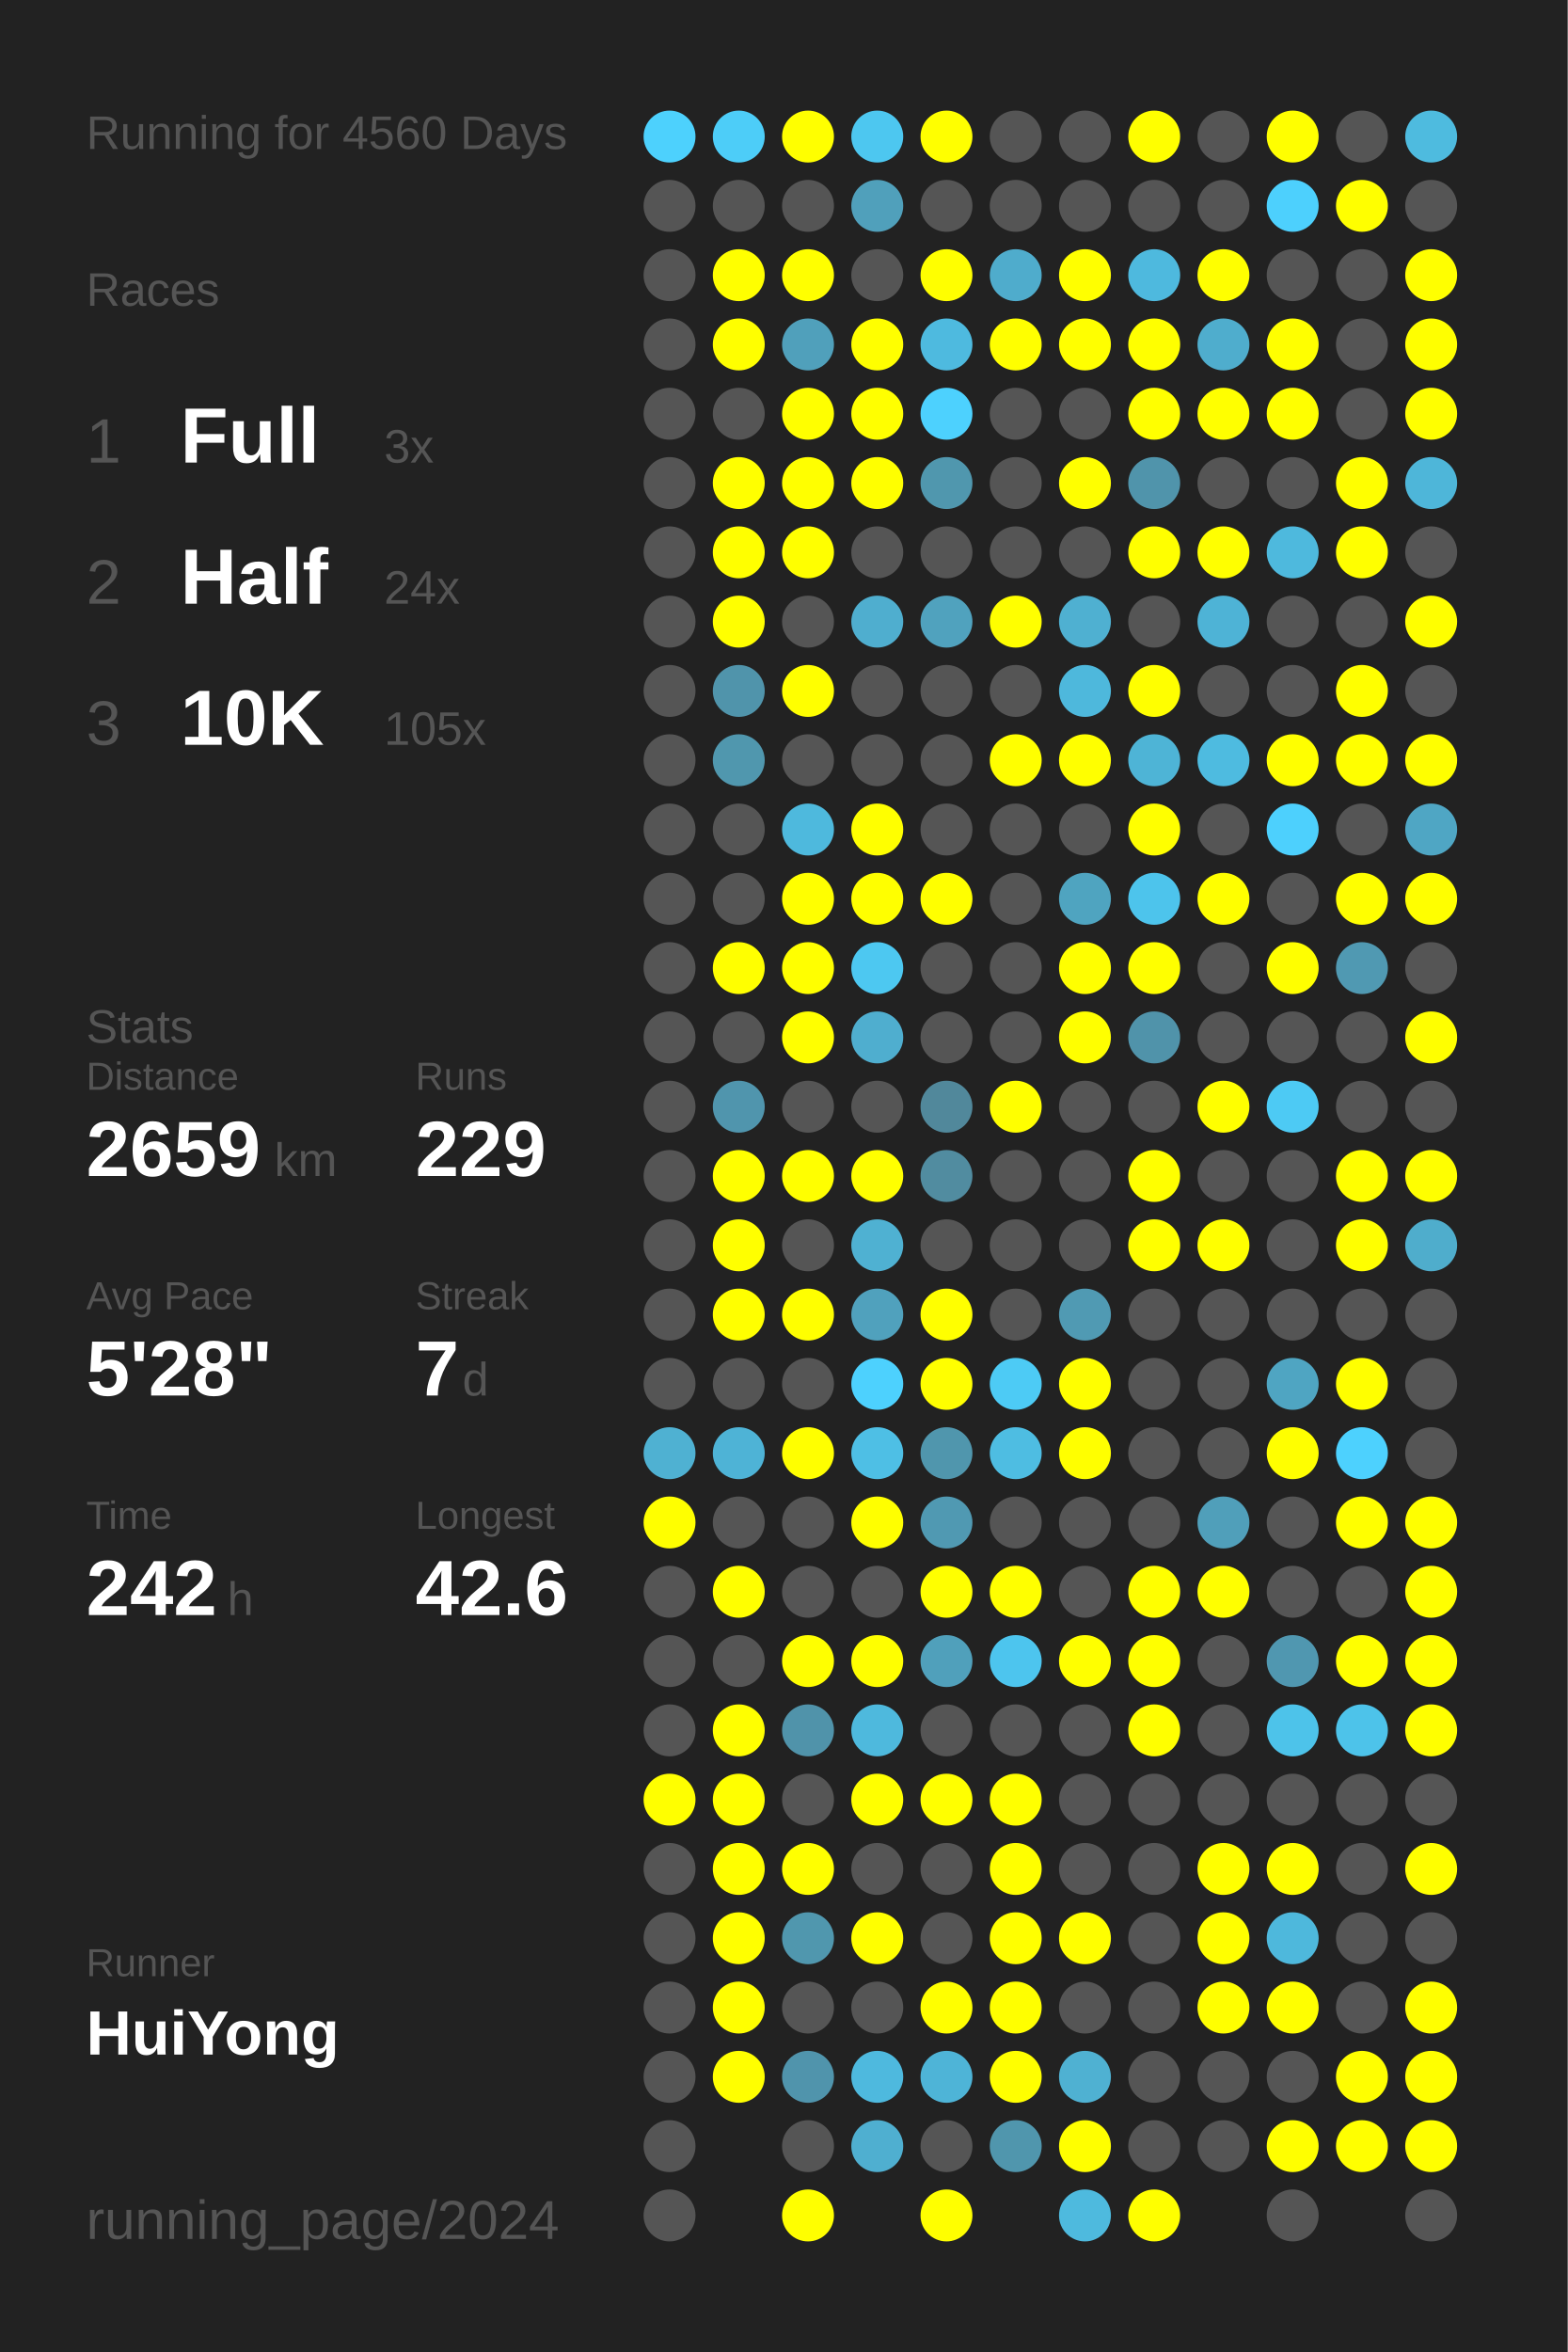
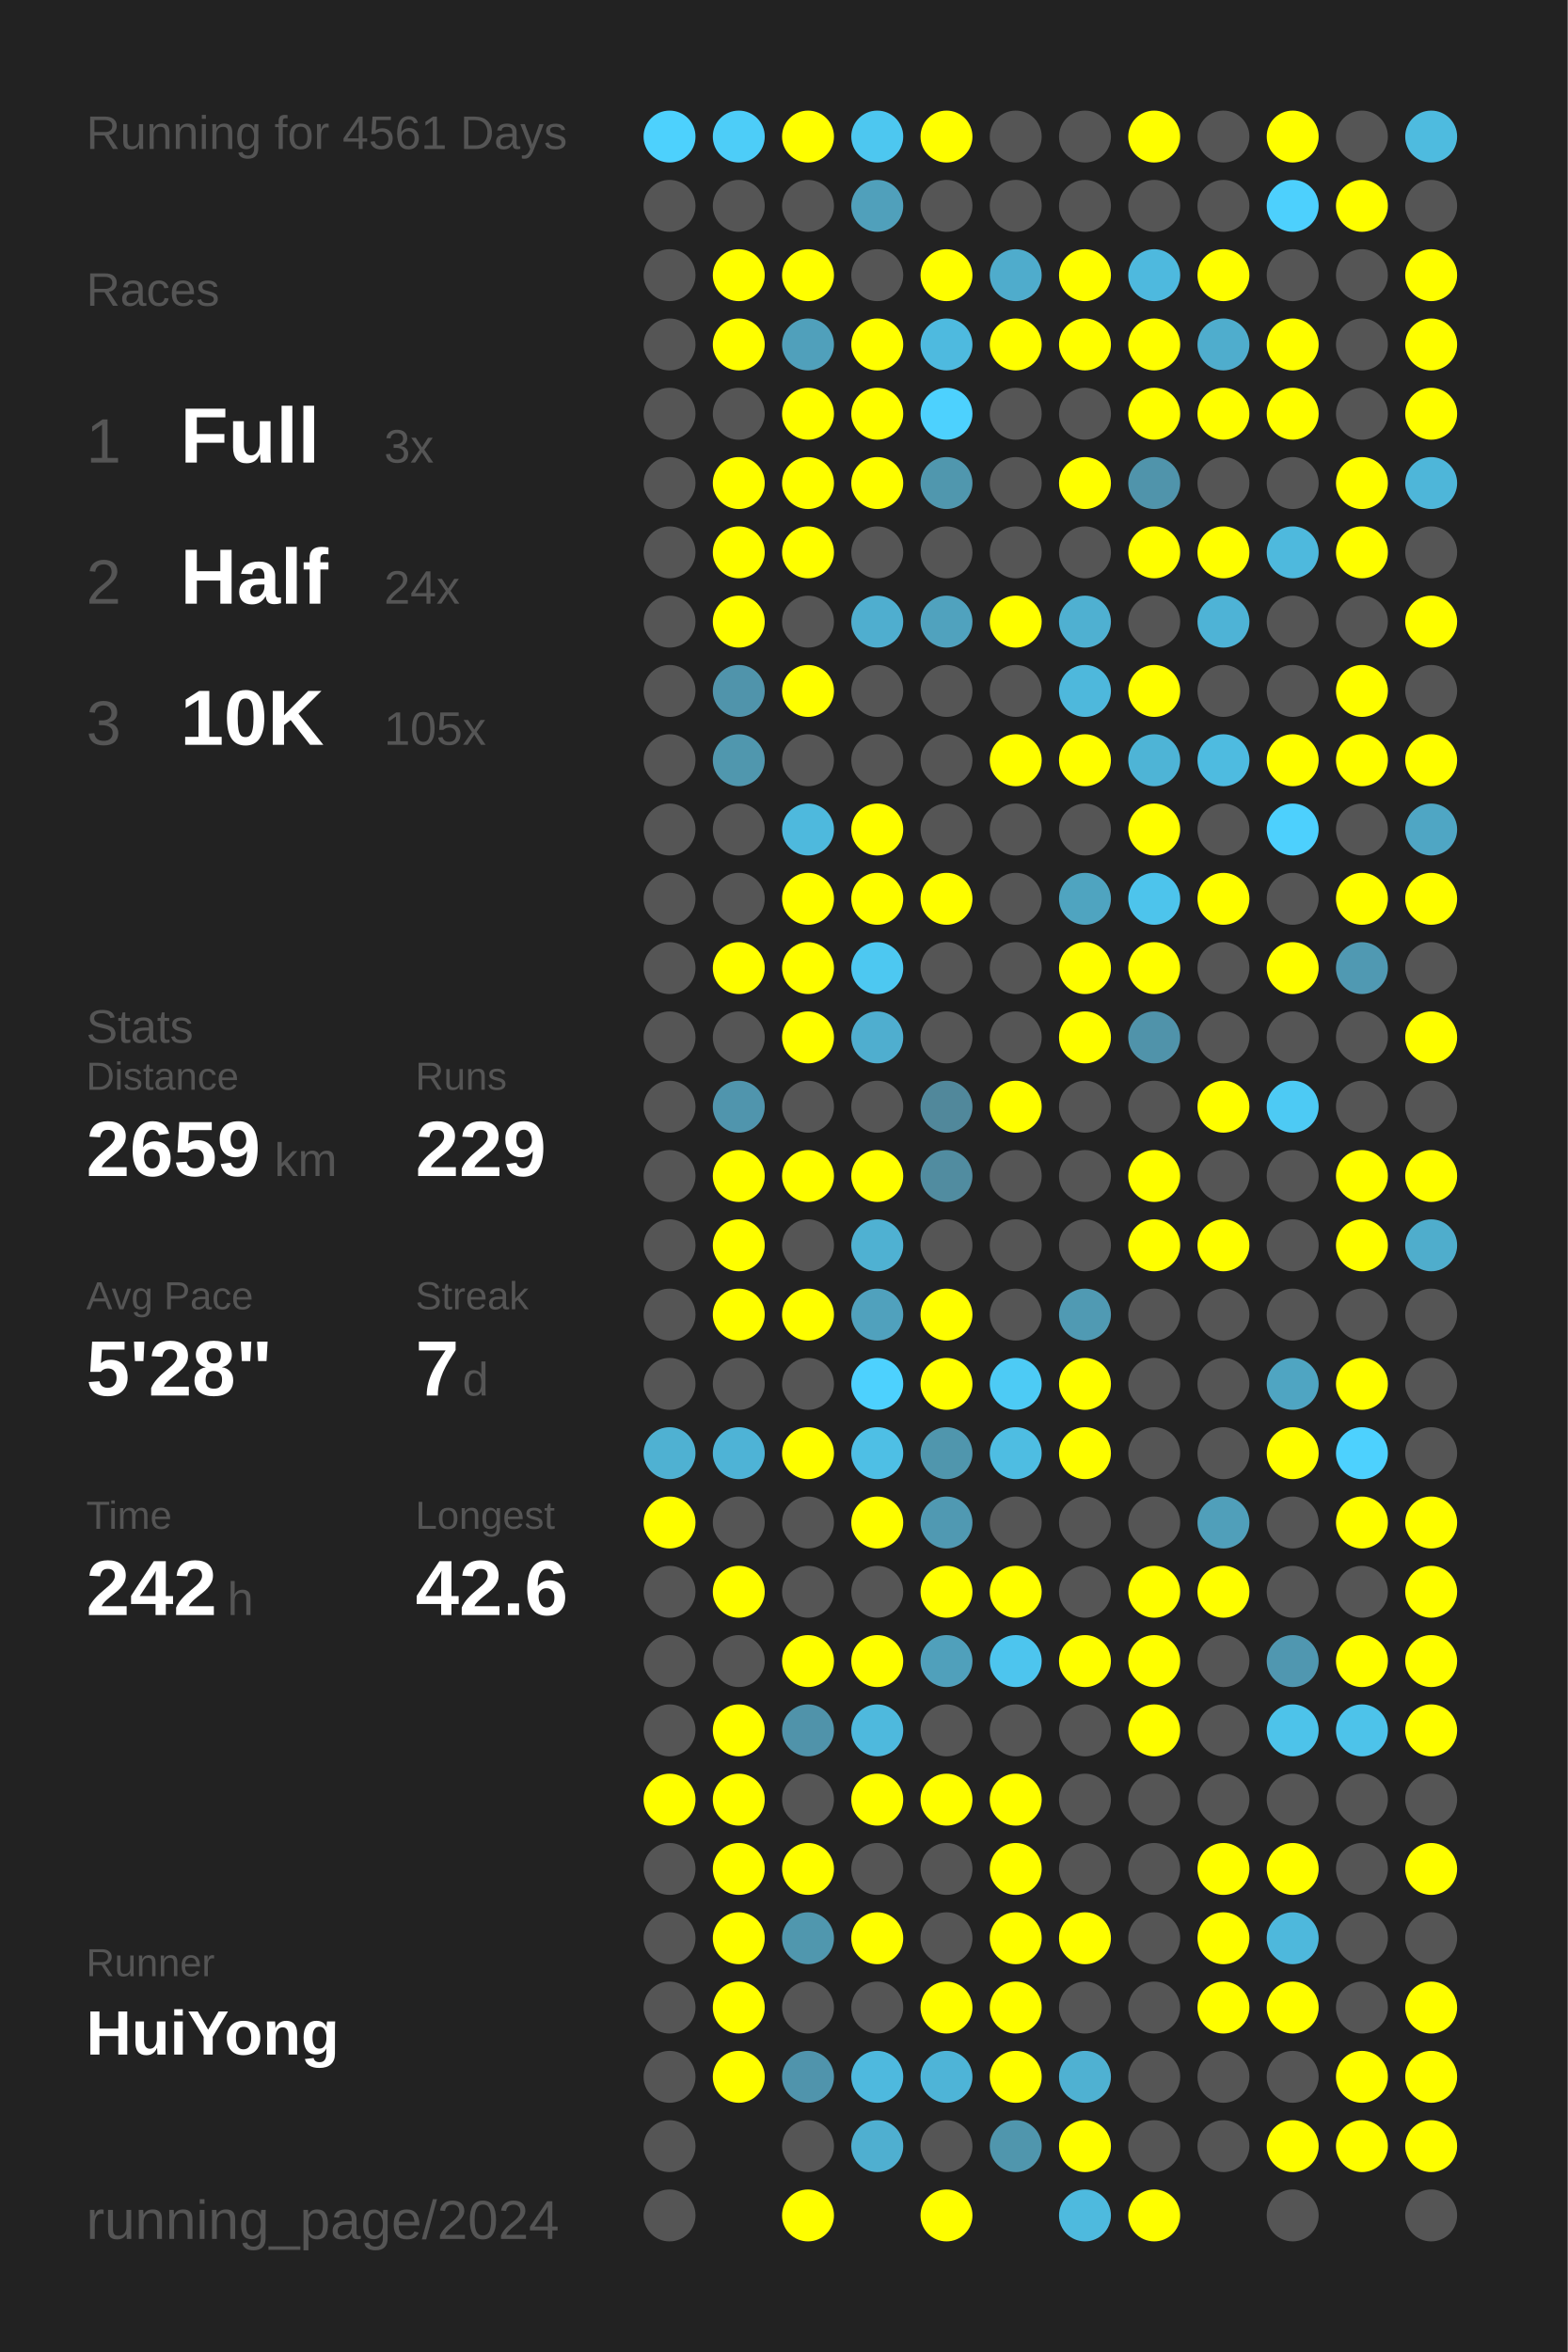
<svg xmlns="http://www.w3.org/2000/svg" baseProfile="full" height="300mm" version="1.1" viewBox="0,0,200,300" width="200mm">
  <defs />
  <rect fill="#222222" height="300" width="200" x="0" y="0" />
-   <text fill="#555555" style="font-size:6px; font-family:Arial;" x="11" y="19">Running for 4560 Days</text>
+   <text fill="#555555" style="font-size:6px; font-family:Arial;" x="11" y="19">Running for 4561 Days</text>
  <text fill="#555555" style="font-size:6px; font-family:Arial;" x="11" y="39">Races</text>
  <text fill="#555555" style="font-size:8px; font-family:Arial;" x="11" y="59">1</text>
  <text fill="#FFFFFF" style="font-size:10px; font-family:Arial; font-weight:bold;" x="23" y="59">Full</text>
  <text fill="#555555" style="font-size:6px; font-family:Arial;" x="49" y="59">3x</text>
  <text fill="#555555" style="font-size:8px; font-family:Arial;" x="11" y="77">2</text>
  <text fill="#FFFFFF" style="font-size:10px; font-family:Arial; font-weight:bold;" x="23" y="77">Half</text>
  <text fill="#555555" style="font-size:6px; font-family:Arial;" x="49" y="77">24x</text>
  <text fill="#555555" style="font-size:8px; font-family:Arial;" x="11" y="95">3</text>
  <text fill="#FFFFFF" style="font-size:10px; font-family:Arial; font-weight:bold;" x="23" y="95">10K</text>
  <text fill="#555555" style="font-size:6px; font-family:Arial;" x="49" y="95">105x</text>
  <text fill="#555555" style="font-size:6px; font-family:Arial;" x="11" y="133">Stats</text>
  <text fill="#555555" style="font-size:5px; font-family:Arial;" x="11" y="139">Distance</text>
  <text fill="#FFFFFF" style="font-size:10px; font-family:Arial; font-weight:bold;" x="11" y="150">2659</text>
  <text fill="#555555" style="font-size:6px; font-family:Arial;" x="35" y="150">km</text>
  <text fill="#555555" style="font-size:5px; font-family:Arial;" x="53" y="139">Runs</text>
  <text fill="#FFFFFF" style="font-size:10px; font-family:Arial; font-weight:bold;" x="53" y="150">229</text>
  <text fill="#555555" style="font-size:5px; font-family:Arial;" x="11" y="167">Avg Pace</text>
  <text fill="#FFFFFF" style="font-size:10px; font-family:Arial; font-weight:bold;" x="11" y="178">5'28"</text>
  <text fill="#555555" style="font-size:5px; font-family:Arial;" x="53" y="167">Streak</text>
  <text fill="#FFFFFF" style="font-size:10px; font-family:Arial; font-weight:bold;" x="53" y="178">7</text>
  <text fill="#555555" style="font-size:6px; font-family:Arial;" x="59" y="178">d</text>
  <text fill="#555555" style="font-size:5px; font-family:Arial;" x="11" y="195">Time</text>
  <text fill="#FFFFFF" style="font-size:10px; font-family:Arial; font-weight:bold;" x="11" y="206">242</text>
  <text fill="#555555" style="font-size:6px; font-family:Arial;" x="29" y="206">h</text>
  <text fill="#555555" style="font-size:5px; font-family:Arial;" x="53" y="195">Longest</text>
  <text fill="#FFFFFF" style="font-size:10px; font-family:Arial; font-weight:bold;" x="53" y="206">42.6</text>
  <text fill="#555555" style="font-size:5px; font-family:Arial;" x="11" y="252.065">Runner</text>
  <text fill="#FFFFFF" style="font-size:8px; font-family:Arial; font-weight:bold;" x="11" y="262.065">HuiYong</text>
  <text fill="#555555" style="font-size:7px; font-family:Arial;" x="11" y="285.581">running_page/2024</text>
  <circle cx="85.417" cy="17.419" fill="#4dd1fd" r="3.312" />
  <circle cx="85.417" cy="26.258" fill="#555555" r="3.312" />
  <circle cx="85.417" cy="35.097" fill="#555555" r="3.312" />
  <circle cx="85.417" cy="43.935" fill="#555555" r="3.312" />
  <circle cx="85.417" cy="52.774" fill="#555555" r="3.312" />
  <circle cx="85.417" cy="61.613" fill="#555555" r="3.312" />
  <circle cx="85.417" cy="70.452" fill="#555555" r="3.312" />
  <circle cx="85.417" cy="79.29" fill="#555555" r="3.312" />
  <circle cx="85.417" cy="88.129" fill="#555555" r="3.312" />
  <circle cx="85.417" cy="96.968" fill="#555555" r="3.312" />
  <circle cx="85.417" cy="105.806" fill="#555555" r="3.312" />
  <circle cx="85.417" cy="114.645" fill="#555555" r="3.312" />
  <circle cx="85.417" cy="123.484" fill="#555555" r="3.312" />
  <circle cx="85.417" cy="132.323" fill="#555555" r="3.312" />
  <circle cx="85.417" cy="141.161" fill="#555555" r="3.312" />
  <circle cx="85.417" cy="150" fill="#555555" r="3.312" />
  <circle cx="85.417" cy="158.839" fill="#555555" r="3.312" />
  <circle cx="85.417" cy="167.677" fill="#555555" r="3.312" />
  <circle cx="85.417" cy="176.516" fill="#555555" r="3.312" />
  <circle cx="85.417" cy="185.355" fill="#4fb1d2" r="3.312" />
  <circle cx="85.417" cy="194.194" fill="#FFFF00" r="3.312" />
  <circle cx="85.417" cy="203.032" fill="#555555" r="3.312" />
  <circle cx="85.417" cy="211.871" fill="#555555" r="3.312" />
  <circle cx="85.417" cy="220.71" fill="#555555" r="3.312" />
  <circle cx="85.417" cy="229.548" fill="#FFFF00" r="3.312" />
  <circle cx="85.417" cy="238.387" fill="#555555" r="3.312" />
  <circle cx="85.417" cy="247.226" fill="#555555" r="3.312" />
  <circle cx="85.417" cy="256.065" fill="#555555" r="3.312" />
  <circle cx="85.417" cy="264.903" fill="#555555" r="3.312" />
  <circle cx="85.417" cy="273.742" fill="#555555" r="3.312" />
  <circle cx="85.417" cy="282.581" fill="#555555" r="3.312" />
  <circle cx="94.25" cy="17.419" fill="#4dcdf8" r="3.312" />
  <circle cx="94.25" cy="26.258" fill="#555555" r="3.312" />
  <circle cx="94.25" cy="35.097" fill="#FFFF00" r="3.312" />
  <circle cx="94.25" cy="43.935" fill="#FFFF00" r="3.312" />
  <circle cx="94.25" cy="52.774" fill="#555555" r="3.312" />
  <circle cx="94.25" cy="61.613" fill="#FFFF00" r="3.312" />
  <circle cx="94.25" cy="70.452" fill="#FFFF00" r="3.312" />
  <circle cx="94.25" cy="79.29" fill="#FFFF00" r="3.312" />
  <circle cx="94.25" cy="88.129" fill="#5094ab" r="3.312" />
  <circle cx="94.25" cy="96.968" fill="#5097ae" r="3.312" />
  <circle cx="94.25" cy="105.806" fill="#555555" r="3.312" />
  <circle cx="94.25" cy="114.645" fill="#555555" r="3.312" />
  <circle cx="94.25" cy="123.484" fill="#FFFF00" r="3.312" />
  <circle cx="94.25" cy="132.323" fill="#555555" r="3.312" />
  <circle cx="94.25" cy="141.161" fill="#5095ad" r="3.312" />
  <circle cx="94.25" cy="150" fill="#FFFF00" r="3.312" />
  <circle cx="94.25" cy="158.839" fill="#FFFF00" r="3.312" />
  <circle cx="94.25" cy="167.677" fill="#FFFF00" r="3.312" />
  <circle cx="94.25" cy="176.516" fill="#555555" r="3.312" />
  <circle cx="94.25" cy="185.355" fill="#4eb3d6" r="3.312" />
  <circle cx="94.25" cy="194.194" fill="#555555" r="3.312" />
  <circle cx="94.25" cy="203.032" fill="#FFFF00" r="3.312" />
  <circle cx="94.25" cy="211.871" fill="#555555" r="3.312" />
  <circle cx="94.25" cy="220.71" fill="#FFFF00" r="3.312" />
  <circle cx="94.25" cy="229.548" fill="#FFFF00" r="3.312" />
  <circle cx="94.25" cy="238.387" fill="#FFFF00" r="3.312" />
  <circle cx="94.25" cy="247.226" fill="#FFFF00" r="3.312" />
  <circle cx="94.25" cy="256.065" fill="#FFFF00" r="3.312" />
  <circle cx="94.25" cy="264.903" fill="#FFFF00" r="3.312" />
  <circle cx="103.083" cy="17.419" fill="#FFFF00" r="3.312" />
  <circle cx="103.083" cy="26.258" fill="#555555" r="3.312" />
  <circle cx="103.083" cy="35.097" fill="#FFFF00" r="3.312" />
  <circle cx="103.083" cy="43.935" fill="#50a0bb" r="3.312" />
  <circle cx="103.083" cy="52.774" fill="#FFFF00" r="3.312" />
  <circle cx="103.083" cy="61.613" fill="#FFFF00" r="3.312" />
  <circle cx="103.083" cy="70.452" fill="#FFFF00" r="3.312" />
  <circle cx="103.083" cy="79.29" fill="#555555" r="3.312" />
  <circle cx="103.083" cy="88.129" fill="#FFFF00" r="3.312" />
  <circle cx="103.083" cy="96.968" fill="#555555" r="3.312" />
  <circle cx="103.083" cy="105.806" fill="#4eb9dd" r="3.312" />
  <circle cx="103.083" cy="114.645" fill="#FFFF00" r="3.312" />
  <circle cx="103.083" cy="123.484" fill="#FFFF00" r="3.312" />
  <circle cx="103.083" cy="132.323" fill="#FFFF00" r="3.312" />
  <circle cx="103.083" cy="141.161" fill="#555555" r="3.312" />
  <circle cx="103.083" cy="150" fill="#FFFF00" r="3.312" />
  <circle cx="103.083" cy="158.839" fill="#555555" r="3.312" />
  <circle cx="103.083" cy="167.677" fill="#FFFF00" r="3.312" />
  <circle cx="103.083" cy="176.516" fill="#555555" r="3.312" />
  <circle cx="103.083" cy="185.355" fill="#FFFF00" r="3.312" />
  <circle cx="103.083" cy="194.194" fill="#555555" r="3.312" />
  <circle cx="103.083" cy="203.032" fill="#555555" r="3.312" />
  <circle cx="103.083" cy="211.871" fill="#FFFF00" r="3.312" />
  <circle cx="103.083" cy="220.71" fill="#5093aa" r="3.312" />
  <circle cx="103.083" cy="229.548" fill="#555555" r="3.312" />
  <circle cx="103.083" cy="238.387" fill="#FFFF00" r="3.312" />
  <circle cx="103.083" cy="247.226" fill="#5097ae" r="3.312" />
  <circle cx="103.083" cy="256.065" fill="#555555" r="3.312" />
  <circle cx="103.083" cy="264.903" fill="#5094ac" r="3.312" />
  <circle cx="103.083" cy="273.742" fill="#555555" r="3.312" />
  <circle cx="103.083" cy="282.581" fill="#FFFF00" r="3.312" />
  <circle cx="111.917" cy="17.419" fill="#4dc7f0" r="3.312" />
  <circle cx="111.917" cy="26.258" fill="#50a0bb" r="3.312" />
  <circle cx="111.917" cy="35.097" fill="#555555" r="3.312" />
  <circle cx="111.917" cy="43.935" fill="#FFFF00" r="3.312" />
  <circle cx="111.917" cy="52.774" fill="#FFFF00" r="3.312" />
  <circle cx="111.917" cy="61.613" fill="#FFFF00" r="3.312" />
  <circle cx="111.917" cy="70.452" fill="#555555" r="3.312" />
  <circle cx="111.917" cy="79.29" fill="#4faecf" r="3.312" />
  <circle cx="111.917" cy="88.129" fill="#555555" r="3.312" />
  <circle cx="111.917" cy="96.968" fill="#555555" r="3.312" />
  <circle cx="111.917" cy="105.806" fill="#FFFF00" r="3.312" />
  <circle cx="111.917" cy="114.645" fill="#FFFF00" r="3.312" />
  <circle cx="111.917" cy="123.484" fill="#4dc8f1" r="3.312" />
  <circle cx="111.917" cy="132.323" fill="#4faecf" r="3.312" />
  <circle cx="111.917" cy="141.161" fill="#555555" r="3.312" />
  <circle cx="111.917" cy="150" fill="#FFFF00" r="3.312" />
  <circle cx="111.917" cy="158.839" fill="#4fb1d2" r="3.312" />
  <circle cx="111.917" cy="167.677" fill="#50a1bd" r="3.312" />
  <circle cx="111.917" cy="176.516" fill="#4dd1fe" r="3.312" />
  <circle cx="111.917" cy="185.355" fill="#4ebfe5" r="3.312" />
  <circle cx="111.917" cy="194.194" fill="#FFFF00" r="3.312" />
  <circle cx="111.917" cy="203.032" fill="#555555" r="3.312" />
  <circle cx="111.917" cy="211.871" fill="#FFFF00" r="3.312" />
  <circle cx="111.917" cy="220.71" fill="#4eb9dd" r="3.312" />
  <circle cx="111.917" cy="229.548" fill="#FFFF00" r="3.312" />
  <circle cx="111.917" cy="238.387" fill="#555555" r="3.312" />
  <circle cx="111.917" cy="247.226" fill="#FFFF00" r="3.312" />
  <circle cx="111.917" cy="256.065" fill="#555555" r="3.312" />
  <circle cx="111.917" cy="264.903" fill="#4eb9de" r="3.312" />
  <circle cx="111.917" cy="273.742" fill="#4fafd0" r="3.312" />
  <circle cx="120.75" cy="17.419" fill="#FFFF00" r="3.312" />
  <circle cx="120.75" cy="26.258" fill="#555555" r="3.312" />
  <circle cx="120.75" cy="35.097" fill="#FFFF00" r="3.312" />
  <circle cx="120.75" cy="43.935" fill="#4ebadf" r="3.312" />
  <circle cx="120.75" cy="52.774" fill="#4dd1fe" r="3.312" />
  <circle cx="120.75" cy="61.613" fill="#5097ae" r="3.312" />
  <circle cx="120.75" cy="70.452" fill="#555555" r="3.312" />
  <circle cx="120.75" cy="79.29" fill="#50a2be" r="3.312" />
  <circle cx="120.75" cy="88.129" fill="#555555" r="3.312" />
  <circle cx="120.75" cy="96.968" fill="#555555" r="3.312" />
  <circle cx="120.75" cy="105.806" fill="#555555" r="3.312" />
  <circle cx="120.75" cy="114.645" fill="#FFFF00" r="3.312" />
  <circle cx="120.75" cy="123.484" fill="#555555" r="3.312" />
  <circle cx="120.75" cy="132.323" fill="#555555" r="3.312" />
  <circle cx="120.75" cy="141.161" fill="#51889b" r="3.312" />
  <circle cx="120.75" cy="150" fill="#518ca0" r="3.312" />
  <circle cx="120.75" cy="158.839" fill="#555555" r="3.312" />
  <circle cx="120.75" cy="167.677" fill="#FFFF00" r="3.312" />
  <circle cx="120.75" cy="176.516" fill="#FFFF00" r="3.312" />
  <circle cx="120.75" cy="185.355" fill="#5096ad" r="3.312" />
  <circle cx="120.75" cy="194.194" fill="#5099b2" r="3.312" />
  <circle cx="120.75" cy="203.032" fill="#FFFF00" r="3.312" />
  <circle cx="120.75" cy="211.871" fill="#50a0bb" r="3.312" />
  <circle cx="120.75" cy="220.71" fill="#555555" r="3.312" />
  <circle cx="120.75" cy="229.548" fill="#FFFF00" r="3.312" />
  <circle cx="120.75" cy="238.387" fill="#555555" r="3.312" />
  <circle cx="120.75" cy="247.226" fill="#555555" r="3.312" />
  <circle cx="120.75" cy="256.065" fill="#FFFF00" r="3.312" />
  <circle cx="120.75" cy="264.903" fill="#4eb4d7" r="3.312" />
  <circle cx="120.75" cy="273.742" fill="#555555" r="3.312" />
  <circle cx="120.75" cy="282.581" fill="#FFFF00" r="3.312" />
  <circle cx="129.583" cy="17.419" fill="#555555" r="3.312" />
  <circle cx="129.583" cy="26.258" fill="#555555" r="3.312" />
  <circle cx="129.583" cy="35.097" fill="#4faccc" r="3.312" />
  <circle cx="129.583" cy="43.935" fill="#FFFF00" r="3.312" />
  <circle cx="129.583" cy="52.774" fill="#555555" r="3.312" />
  <circle cx="129.583" cy="61.613" fill="#555555" r="3.312" />
  <circle cx="129.583" cy="70.452" fill="#555555" r="3.312" />
  <circle cx="129.583" cy="79.29" fill="#FFFF00" r="3.312" />
  <circle cx="129.583" cy="88.129" fill="#555555" r="3.312" />
  <circle cx="129.583" cy="96.968" fill="#FFFF00" r="3.312" />
  <circle cx="129.583" cy="105.806" fill="#555555" r="3.312" />
  <circle cx="129.583" cy="114.645" fill="#555555" r="3.312" />
  <circle cx="129.583" cy="123.484" fill="#555555" r="3.312" />
  <circle cx="129.583" cy="132.323" fill="#555555" r="3.312" />
  <circle cx="129.583" cy="141.161" fill="#FFFF00" r="3.312" />
  <circle cx="129.583" cy="150" fill="#555555" r="3.312" />
  <circle cx="129.583" cy="158.839" fill="#555555" r="3.312" />
  <circle cx="129.583" cy="167.677" fill="#555555" r="3.312" />
  <circle cx="129.583" cy="176.516" fill="#4dcbf5" r="3.312" />
  <circle cx="129.583" cy="185.355" fill="#4ebde2" r="3.312" />
  <circle cx="129.583" cy="194.194" fill="#555555" r="3.312" />
  <circle cx="129.583" cy="203.032" fill="#FFFF00" r="3.312" />
  <circle cx="129.583" cy="211.871" fill="#4dc5ee" r="3.312" />
  <circle cx="129.583" cy="220.71" fill="#555555" r="3.312" />
  <circle cx="129.583" cy="229.548" fill="#FFFF00" r="3.312" />
  <circle cx="129.583" cy="238.387" fill="#FFFF00" r="3.312" />
  <circle cx="129.583" cy="247.226" fill="#FFFF00" r="3.312" />
  <circle cx="129.583" cy="256.065" fill="#FFFF00" r="3.312" />
  <circle cx="129.583" cy="264.903" fill="#FFFF00" r="3.312" />
  <circle cx="129.583" cy="273.742" fill="#5096ad" r="3.312" />
  <circle cx="138.417" cy="17.419" fill="#555555" r="3.312" />
  <circle cx="138.417" cy="26.258" fill="#555555" r="3.312" />
  <circle cx="138.417" cy="35.097" fill="#FFFF00" r="3.312" />
  <circle cx="138.417" cy="43.935" fill="#FFFF00" r="3.312" />
  <circle cx="138.417" cy="52.774" fill="#555555" r="3.312" />
  <circle cx="138.417" cy="61.613" fill="#FFFF00" r="3.312" />
  <circle cx="138.417" cy="70.452" fill="#555555" r="3.312" />
  <circle cx="138.417" cy="79.29" fill="#4fb0d1" r="3.312" />
  <circle cx="138.417" cy="88.129" fill="#4eb8dc" r="3.312" />
  <circle cx="138.417" cy="96.968" fill="#FFFF00" r="3.312" />
  <circle cx="138.417" cy="105.806" fill="#555555" r="3.312" />
  <circle cx="138.417" cy="114.645" fill="#4fa4c0" r="3.312" />
  <circle cx="138.417" cy="123.484" fill="#FFFF00" r="3.312" />
  <circle cx="138.417" cy="132.323" fill="#FFFF00" r="3.312" />
  <circle cx="138.417" cy="141.161" fill="#555555" r="3.312" />
  <circle cx="138.417" cy="150" fill="#555555" r="3.312" />
  <circle cx="138.417" cy="158.839" fill="#555555" r="3.312" />
  <circle cx="138.417" cy="167.677" fill="#509ab3" r="3.312" />
  <circle cx="138.417" cy="176.516" fill="#FFFF00" r="3.312" />
  <circle cx="138.417" cy="185.355" fill="#FFFF00" r="3.312" />
  <circle cx="138.417" cy="194.194" fill="#555555" r="3.312" />
  <circle cx="138.417" cy="203.032" fill="#555555" r="3.312" />
  <circle cx="138.417" cy="211.871" fill="#FFFF00" r="3.312" />
  <circle cx="138.417" cy="220.71" fill="#555555" r="3.312" />
  <circle cx="138.417" cy="229.548" fill="#555555" r="3.312" />
  <circle cx="138.417" cy="238.387" fill="#555555" r="3.312" />
  <circle cx="138.417" cy="247.226" fill="#FFFF00" r="3.312" />
  <circle cx="138.417" cy="256.065" fill="#555555" r="3.312" />
  <circle cx="138.417" cy="264.903" fill="#4fb1d2" r="3.312" />
  <circle cx="138.417" cy="273.742" fill="#FFFF00" r="3.312" />
  <circle cx="138.417" cy="282.581" fill="#4ebade" r="3.312" />
  <circle cx="147.25" cy="17.419" fill="#FFFF00" r="3.312" />
  <circle cx="147.25" cy="26.258" fill="#555555" r="3.312" />
  <circle cx="147.25" cy="35.097" fill="#4eb9de" r="3.312" />
  <circle cx="147.25" cy="43.935" fill="#FFFF00" r="3.312" />
  <circle cx="147.25" cy="52.774" fill="#FFFF00" r="3.312" />
  <circle cx="147.25" cy="61.613" fill="#5094ab" r="3.312" />
  <circle cx="147.25" cy="70.452" fill="#FFFF00" r="3.312" />
  <circle cx="147.25" cy="79.29" fill="#555555" r="3.312" />
  <circle cx="147.25" cy="88.129" fill="#FFFF00" r="3.312" />
  <circle cx="147.25" cy="96.968" fill="#4eb4d6" r="3.312" />
  <circle cx="147.25" cy="105.806" fill="#FFFF00" r="3.312" />
  <circle cx="147.25" cy="114.645" fill="#4dc4ec" r="3.312" />
  <circle cx="147.25" cy="123.484" fill="#FFFF00" r="3.312" />
  <circle cx="147.25" cy="132.323" fill="#5093aa" r="3.312" />
  <circle cx="147.25" cy="141.161" fill="#555555" r="3.312" />
  <circle cx="147.25" cy="150" fill="#FFFF00" r="3.312" />
  <circle cx="147.25" cy="158.839" fill="#FFFF00" r="3.312" />
  <circle cx="147.25" cy="167.677" fill="#555555" r="3.312" />
  <circle cx="147.25" cy="176.516" fill="#555555" r="3.312" />
  <circle cx="147.25" cy="185.355" fill="#555555" r="3.312" />
  <circle cx="147.25" cy="194.194" fill="#555555" r="3.312" />
  <circle cx="147.25" cy="203.032" fill="#FFFF00" r="3.312" />
  <circle cx="147.25" cy="211.871" fill="#FFFF00" r="3.312" />
  <circle cx="147.25" cy="220.71" fill="#FFFF00" r="3.312" />
  <circle cx="147.25" cy="229.548" fill="#555555" r="3.312" />
  <circle cx="147.25" cy="238.387" fill="#555555" r="3.312" />
  <circle cx="147.25" cy="247.226" fill="#555555" r="3.312" />
  <circle cx="147.25" cy="256.065" fill="#555555" r="3.312" />
  <circle cx="147.25" cy="264.903" fill="#555555" r="3.312" />
  <circle cx="147.25" cy="273.742" fill="#555555" r="3.312" />
  <circle cx="147.25" cy="282.581" fill="#FFFF00" r="3.312" />
  <circle cx="156.083" cy="17.419" fill="#555555" r="3.312" />
  <circle cx="156.083" cy="26.258" fill="#555555" r="3.312" />
  <circle cx="156.083" cy="35.097" fill="#FFFF00" r="3.312" />
  <circle cx="156.083" cy="43.935" fill="#4fadcd" r="3.312" />
  <circle cx="156.083" cy="52.774" fill="#FFFF00" r="3.312" />
  <circle cx="156.083" cy="61.613" fill="#555555" r="3.312" />
  <circle cx="156.083" cy="70.452" fill="#FFFF00" r="3.312" />
  <circle cx="156.083" cy="79.29" fill="#4eb3d6" r="3.312" />
  <circle cx="156.083" cy="88.129" fill="#555555" r="3.312" />
  <circle cx="156.083" cy="96.968" fill="#4ebbe0" r="3.312" />
  <circle cx="156.083" cy="105.806" fill="#555555" r="3.312" />
  <circle cx="156.083" cy="114.645" fill="#FFFF00" r="3.312" />
  <circle cx="156.083" cy="123.484" fill="#555555" r="3.312" />
  <circle cx="156.083" cy="132.323" fill="#555555" r="3.312" />
  <circle cx="156.083" cy="141.161" fill="#FFFF00" r="3.312" />
  <circle cx="156.083" cy="150" fill="#555555" r="3.312" />
  <circle cx="156.083" cy="158.839" fill="#FFFF00" r="3.312" />
  <circle cx="156.083" cy="167.677" fill="#555555" r="3.312" />
  <circle cx="156.083" cy="176.516" fill="#555555" r="3.312" />
  <circle cx="156.083" cy="185.355" fill="#555555" r="3.312" />
  <circle cx="156.083" cy="194.194" fill="#509fba" r="3.312" />
  <circle cx="156.083" cy="203.032" fill="#FFFF00" r="3.312" />
  <circle cx="156.083" cy="211.871" fill="#555555" r="3.312" />
  <circle cx="156.083" cy="220.71" fill="#555555" r="3.312" />
  <circle cx="156.083" cy="229.548" fill="#555555" r="3.312" />
  <circle cx="156.083" cy="238.387" fill="#FFFF00" r="3.312" />
  <circle cx="156.083" cy="247.226" fill="#FFFF00" r="3.312" />
  <circle cx="156.083" cy="256.065" fill="#FFFF00" r="3.312" />
  <circle cx="156.083" cy="264.903" fill="#555555" r="3.312" />
  <circle cx="156.083" cy="273.742" fill="#555555" r="3.312" />
  <circle cx="164.917" cy="17.419" fill="#FFFF00" r="3.312" />
  <circle cx="164.917" cy="26.258" fill="#4dd0fd" r="3.312" />
  <circle cx="164.917" cy="35.097" fill="#555555" r="3.312" />
  <circle cx="164.917" cy="43.935" fill="#FFFF00" r="3.312" />
  <circle cx="164.917" cy="52.774" fill="#FFFF00" r="3.312" />
  <circle cx="164.917" cy="61.613" fill="#555555" r="3.312" />
  <circle cx="164.917" cy="70.452" fill="#4eb9dd" r="3.312" />
  <circle cx="164.917" cy="79.29" fill="#555555" r="3.312" />
  <circle cx="164.917" cy="88.129" fill="#555555" r="3.312" />
  <circle cx="164.917" cy="96.968" fill="#FFFF00" r="3.312" />
  <circle cx="164.917" cy="105.806" fill="#4dd0fd" r="3.312" />
  <circle cx="164.917" cy="114.645" fill="#555555" r="3.312" />
  <circle cx="164.917" cy="123.484" fill="#FFFF00" r="3.312" />
  <circle cx="164.917" cy="132.323" fill="#555555" r="3.312" />
  <circle cx="164.917" cy="141.161" fill="#4dcaf4" r="3.312" />
  <circle cx="164.917" cy="150" fill="#555555" r="3.312" />
  <circle cx="164.917" cy="158.839" fill="#555555" r="3.312" />
  <circle cx="164.917" cy="167.677" fill="#555555" r="3.312" />
  <circle cx="164.917" cy="176.516" fill="#4fa5c2" r="3.312" />
  <circle cx="164.917" cy="185.355" fill="#FFFF00" r="3.312" />
  <circle cx="164.917" cy="194.194" fill="#555555" r="3.312" />
  <circle cx="164.917" cy="203.032" fill="#555555" r="3.312" />
  <circle cx="164.917" cy="211.871" fill="#5097b0" r="3.312" />
  <circle cx="164.917" cy="220.71" fill="#4dc3ea" r="3.312" />
  <circle cx="164.917" cy="229.548" fill="#555555" r="3.312" />
  <circle cx="164.917" cy="238.387" fill="#FFFF00" r="3.312" />
  <circle cx="164.917" cy="247.226" fill="#4eb8dc" r="3.312" />
  <circle cx="164.917" cy="256.065" fill="#FFFF00" r="3.312" />
  <circle cx="164.917" cy="264.903" fill="#555555" r="3.312" />
  <circle cx="164.917" cy="273.742" fill="#FFFF00" r="3.312" />
  <circle cx="164.917" cy="282.581" fill="#555555" r="3.312" />
  <circle cx="173.75" cy="17.419" fill="#555555" r="3.312" />
  <circle cx="173.75" cy="26.258" fill="#FFFF00" r="3.312" />
  <circle cx="173.75" cy="35.097" fill="#555555" r="3.312" />
  <circle cx="173.75" cy="43.935" fill="#555555" r="3.312" />
  <circle cx="173.75" cy="52.774" fill="#555555" r="3.312" />
  <circle cx="173.75" cy="61.613" fill="#FFFF00" r="3.312" />
  <circle cx="173.75" cy="70.452" fill="#FFFF00" r="3.312" />
  <circle cx="173.75" cy="79.29" fill="#555555" r="3.312" />
  <circle cx="173.75" cy="88.129" fill="#FFFF00" r="3.312" />
  <circle cx="173.75" cy="96.968" fill="#FFFF00" r="3.312" />
  <circle cx="173.75" cy="105.806" fill="#555555" r="3.312" />
  <circle cx="173.75" cy="114.645" fill="#FFFF00" r="3.312" />
  <circle cx="173.75" cy="123.484" fill="#5099b2" r="3.312" />
  <circle cx="173.75" cy="132.323" fill="#555555" r="3.312" />
  <circle cx="173.75" cy="141.161" fill="#555555" r="3.312" />
  <circle cx="173.75" cy="150" fill="#FFFF00" r="3.312" />
  <circle cx="173.75" cy="158.839" fill="#FFFF00" r="3.312" />
  <circle cx="173.75" cy="167.677" fill="#555555" r="3.312" />
  <circle cx="173.75" cy="176.516" fill="#FFFF00" r="3.312" />
  <circle cx="173.75" cy="185.355" fill="#4dd1fe" r="3.312" />
  <circle cx="173.75" cy="194.194" fill="#FFFF00" r="3.312" />
  <circle cx="173.75" cy="203.032" fill="#555555" r="3.312" />
  <circle cx="173.75" cy="211.871" fill="#FFFF00" r="3.312" />
  <circle cx="173.75" cy="220.71" fill="#4dc3ea" r="3.312" />
  <circle cx="173.75" cy="229.548" fill="#555555" r="3.312" />
  <circle cx="173.75" cy="238.387" fill="#555555" r="3.312" />
  <circle cx="173.75" cy="247.226" fill="#555555" r="3.312" />
  <circle cx="173.75" cy="256.065" fill="#555555" r="3.312" />
  <circle cx="173.75" cy="264.903" fill="#FFFF00" r="3.312" />
  <circle cx="173.75" cy="273.742" fill="#FFFF00" r="3.312" />
  <circle cx="182.583" cy="17.419" fill="#4ebbdf" r="3.312" />
  <circle cx="182.583" cy="26.258" fill="#555555" r="3.312" />
  <circle cx="182.583" cy="35.097" fill="#FFFF00" r="3.312" />
  <circle cx="182.583" cy="43.935" fill="#FFFF00" r="3.312" />
  <circle cx="182.583" cy="52.774" fill="#FFFF00" r="3.312" />
  <circle cx="182.583" cy="61.613" fill="#4eb6d9" r="3.312" />
  <circle cx="182.583" cy="70.452" fill="#555555" r="3.312" />
  <circle cx="182.583" cy="79.29" fill="#FFFF00" r="3.312" />
  <circle cx="182.583" cy="88.129" fill="#555555" r="3.312" />
  <circle cx="182.583" cy="96.968" fill="#FFFF00" r="3.312" />
  <circle cx="182.583" cy="105.806" fill="#4fa6c4" r="3.312" />
  <circle cx="182.583" cy="114.645" fill="#FFFF00" r="3.312" />
  <circle cx="182.583" cy="123.484" fill="#555555" r="3.312" />
  <circle cx="182.583" cy="132.323" fill="#FFFF00" r="3.312" />
  <circle cx="182.583" cy="141.161" fill="#555555" r="3.312" />
  <circle cx="182.583" cy="150" fill="#FFFF00" r="3.312" />
  <circle cx="182.583" cy="158.839" fill="#4fadcc" r="3.312" />
  <circle cx="182.583" cy="167.677" fill="#555555" r="3.312" />
  <circle cx="182.583" cy="176.516" fill="#555555" r="3.312" />
  <circle cx="182.583" cy="185.355" fill="#555555" r="3.312" />
  <circle cx="182.583" cy="194.194" fill="#FFFF00" r="3.312" />
  <circle cx="182.583" cy="203.032" fill="#FFFF00" r="3.312" />
  <circle cx="182.583" cy="211.871" fill="#FFFF00" r="3.312" />
  <circle cx="182.583" cy="220.71" fill="#FFFF00" r="3.312" />
  <circle cx="182.583" cy="229.548" fill="#555555" r="3.312" />
  <circle cx="182.583" cy="238.387" fill="#FFFF00" r="3.312" />
  <circle cx="182.583" cy="247.226" fill="#555555" r="3.312" />
  <circle cx="182.583" cy="256.065" fill="#FFFF00" r="3.312" />
  <circle cx="182.583" cy="264.903" fill="#FFFF00" r="3.312" />
  <circle cx="182.583" cy="273.742" fill="#FFFF00" r="3.312" />
  <circle cx="182.583" cy="282.581" fill="#555555" r="3.312" />
</svg>
